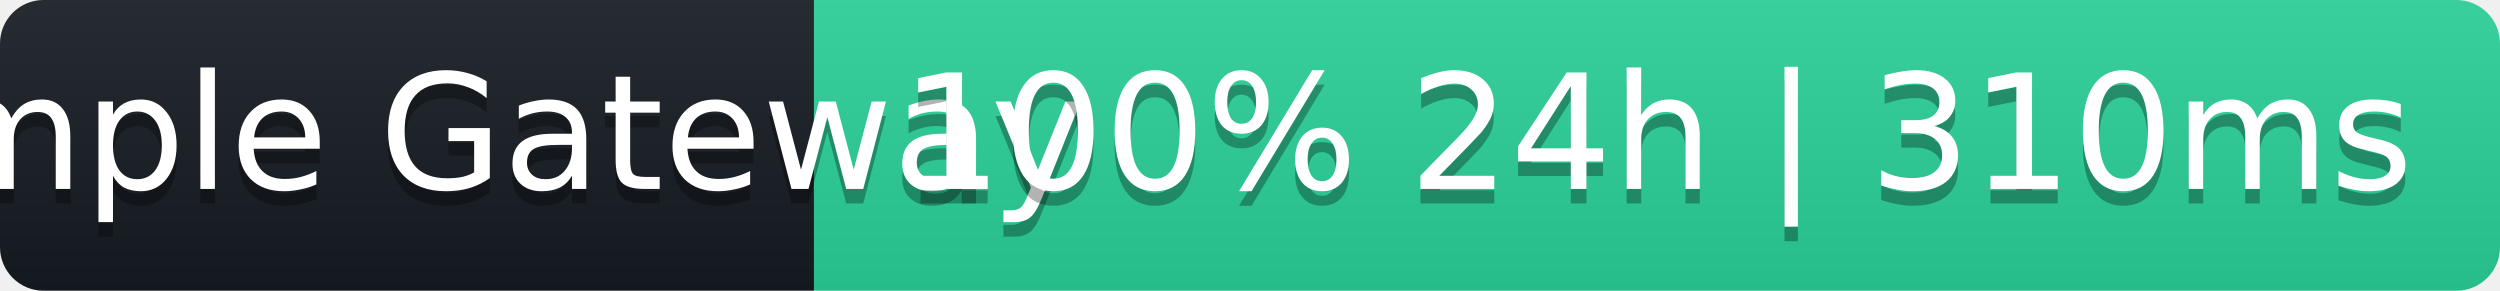
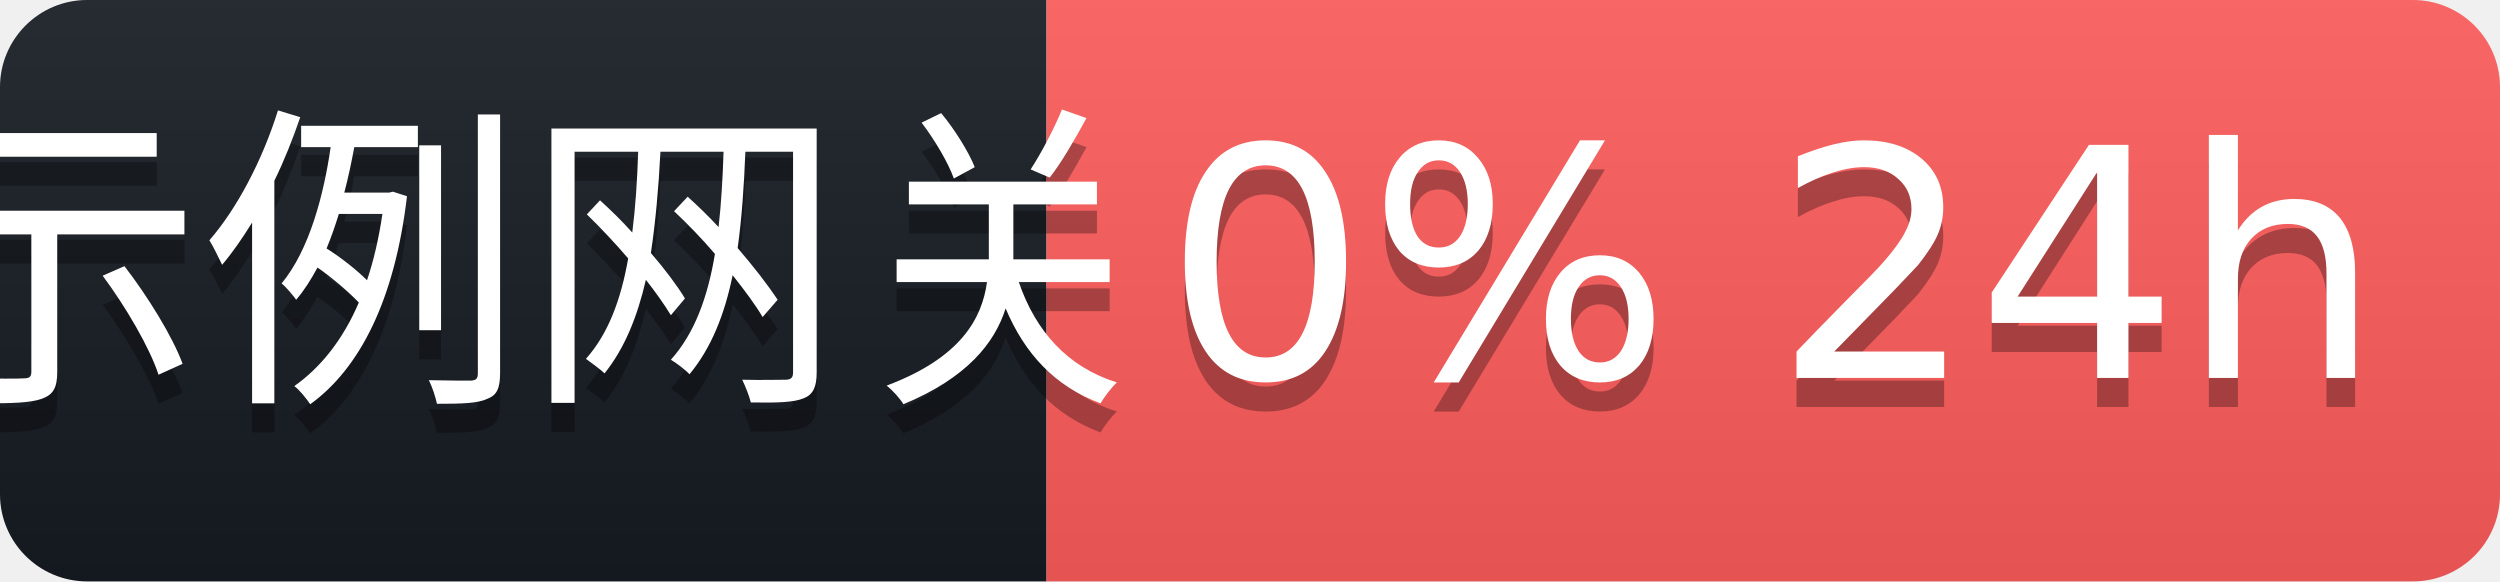
- <svg xmlns="http://www.w3.org/2000/svg" width="172" height="20" role="img" aria-label="Sample Gateway: 100% 24h | 310ms">
+ <svg xmlns="http://www.w3.org/2000/svg" width="86" height="20" role="img" aria-label="示例网关: 0% 24h">
  <linearGradient id="s" x2="0" y2="100%">
    <stop offset="0" stop-color="#bbb" stop-opacity=".1" />
    <stop offset="1" stop-opacity=".1" />
  </linearGradient>
  <clipPath id="r">
-     <rect width="172" height="20" rx="3" fill="#fff" />
+     <rect width="86" height="20" rx="3" fill="#fff" />
  </clipPath>
  <g clip-path="url(#r)">
-     <rect width="56" height="20" fill="#161b22" />
-     <rect x="56" width="116" height="20" fill="#2ad39b" />
-     <rect width="172" height="20" fill="url(#s)" />
+     <rect width="36" height="20" fill="#161b22" />
+     <rect x="36" width="50" height="20" fill="#ff5c5c" />
+     <rect width="86" height="20" fill="url(#s)" />
  </g>
  <g fill="#fff" text-anchor="middle" font-family="Verdana,Geneva,DejaVu Sans,sans-serif" font-size="11">
-     <text x="28" y="14" fill="#000" fill-opacity=".3">Sample Gateway</text>
-     <text x="28" y="13">Sample Gateway</text>
-     <text x="114" y="14" fill="#000" fill-opacity=".3">100% 24h | 310ms</text>
-     <text x="114" y="13">100% 24h | 310ms</text>
+     <text x="18" y="14" fill="#000" fill-opacity=".3">示例网关</text>
+     <text x="18" y="13">示例网关</text>
+     <text x="61" y="14" fill="#000" fill-opacity=".3">0% 24h</text>
+     <text x="61" y="13">0% 24h</text>
  </g>
</svg>
